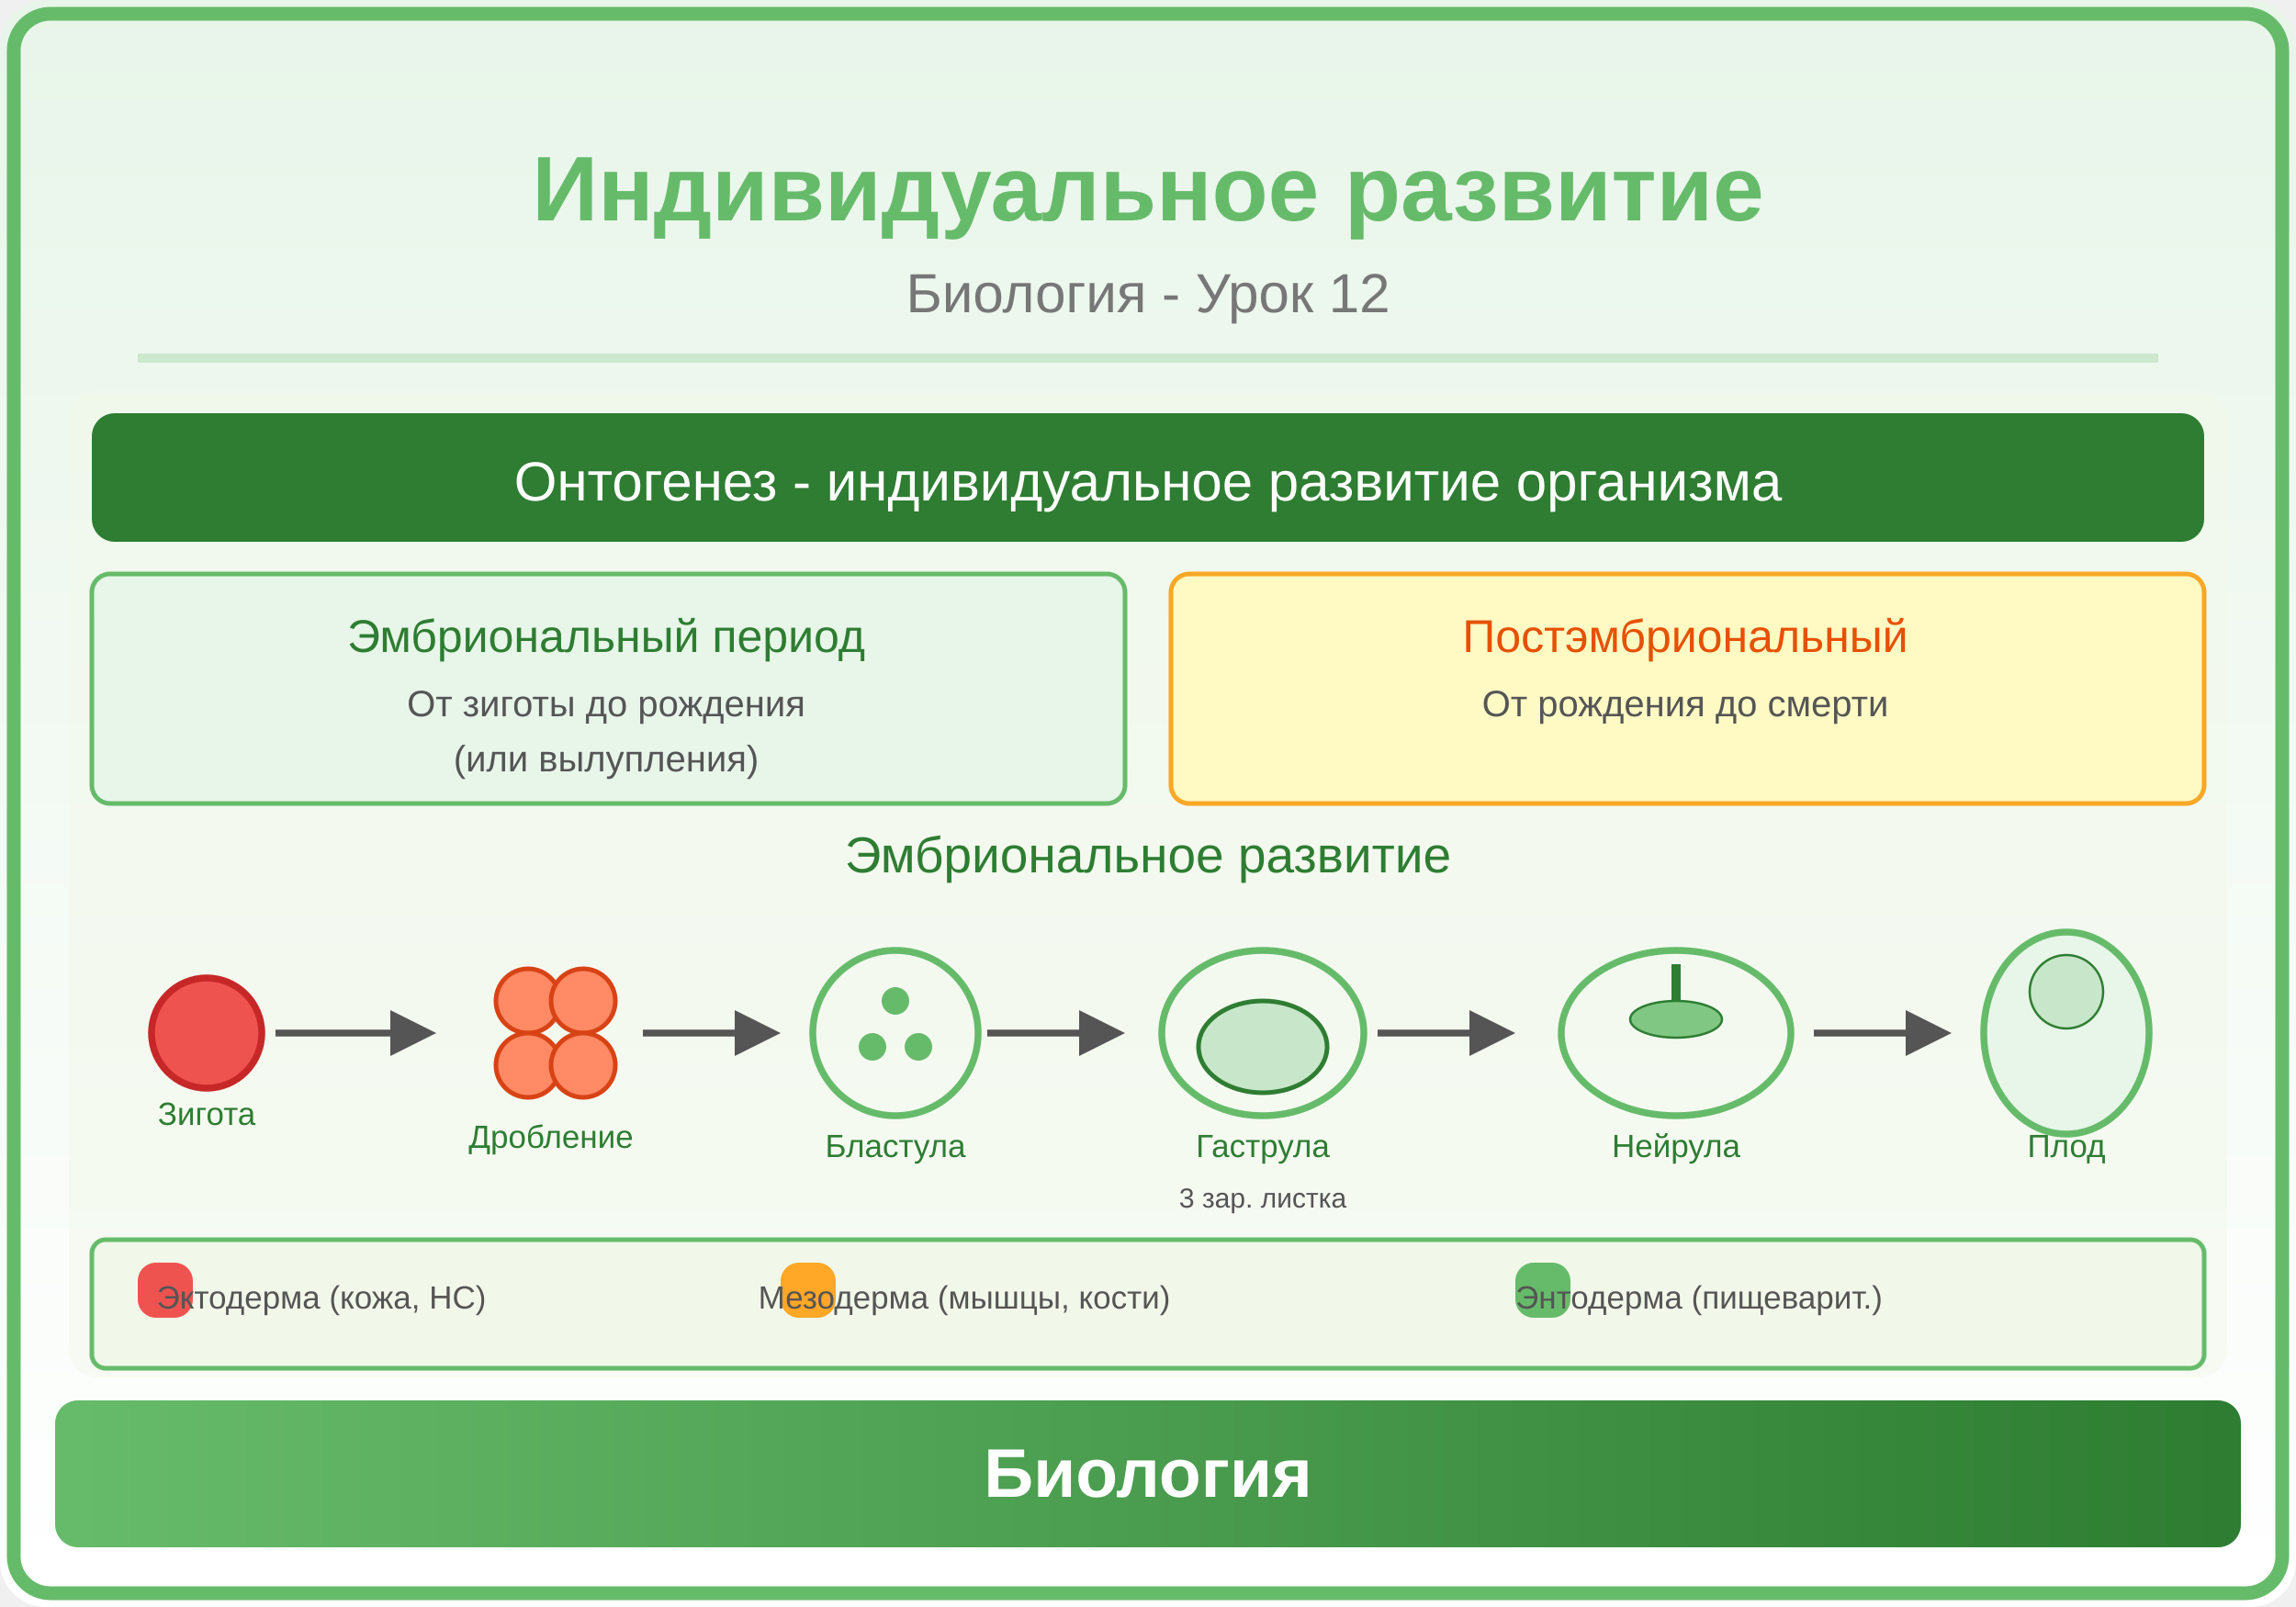
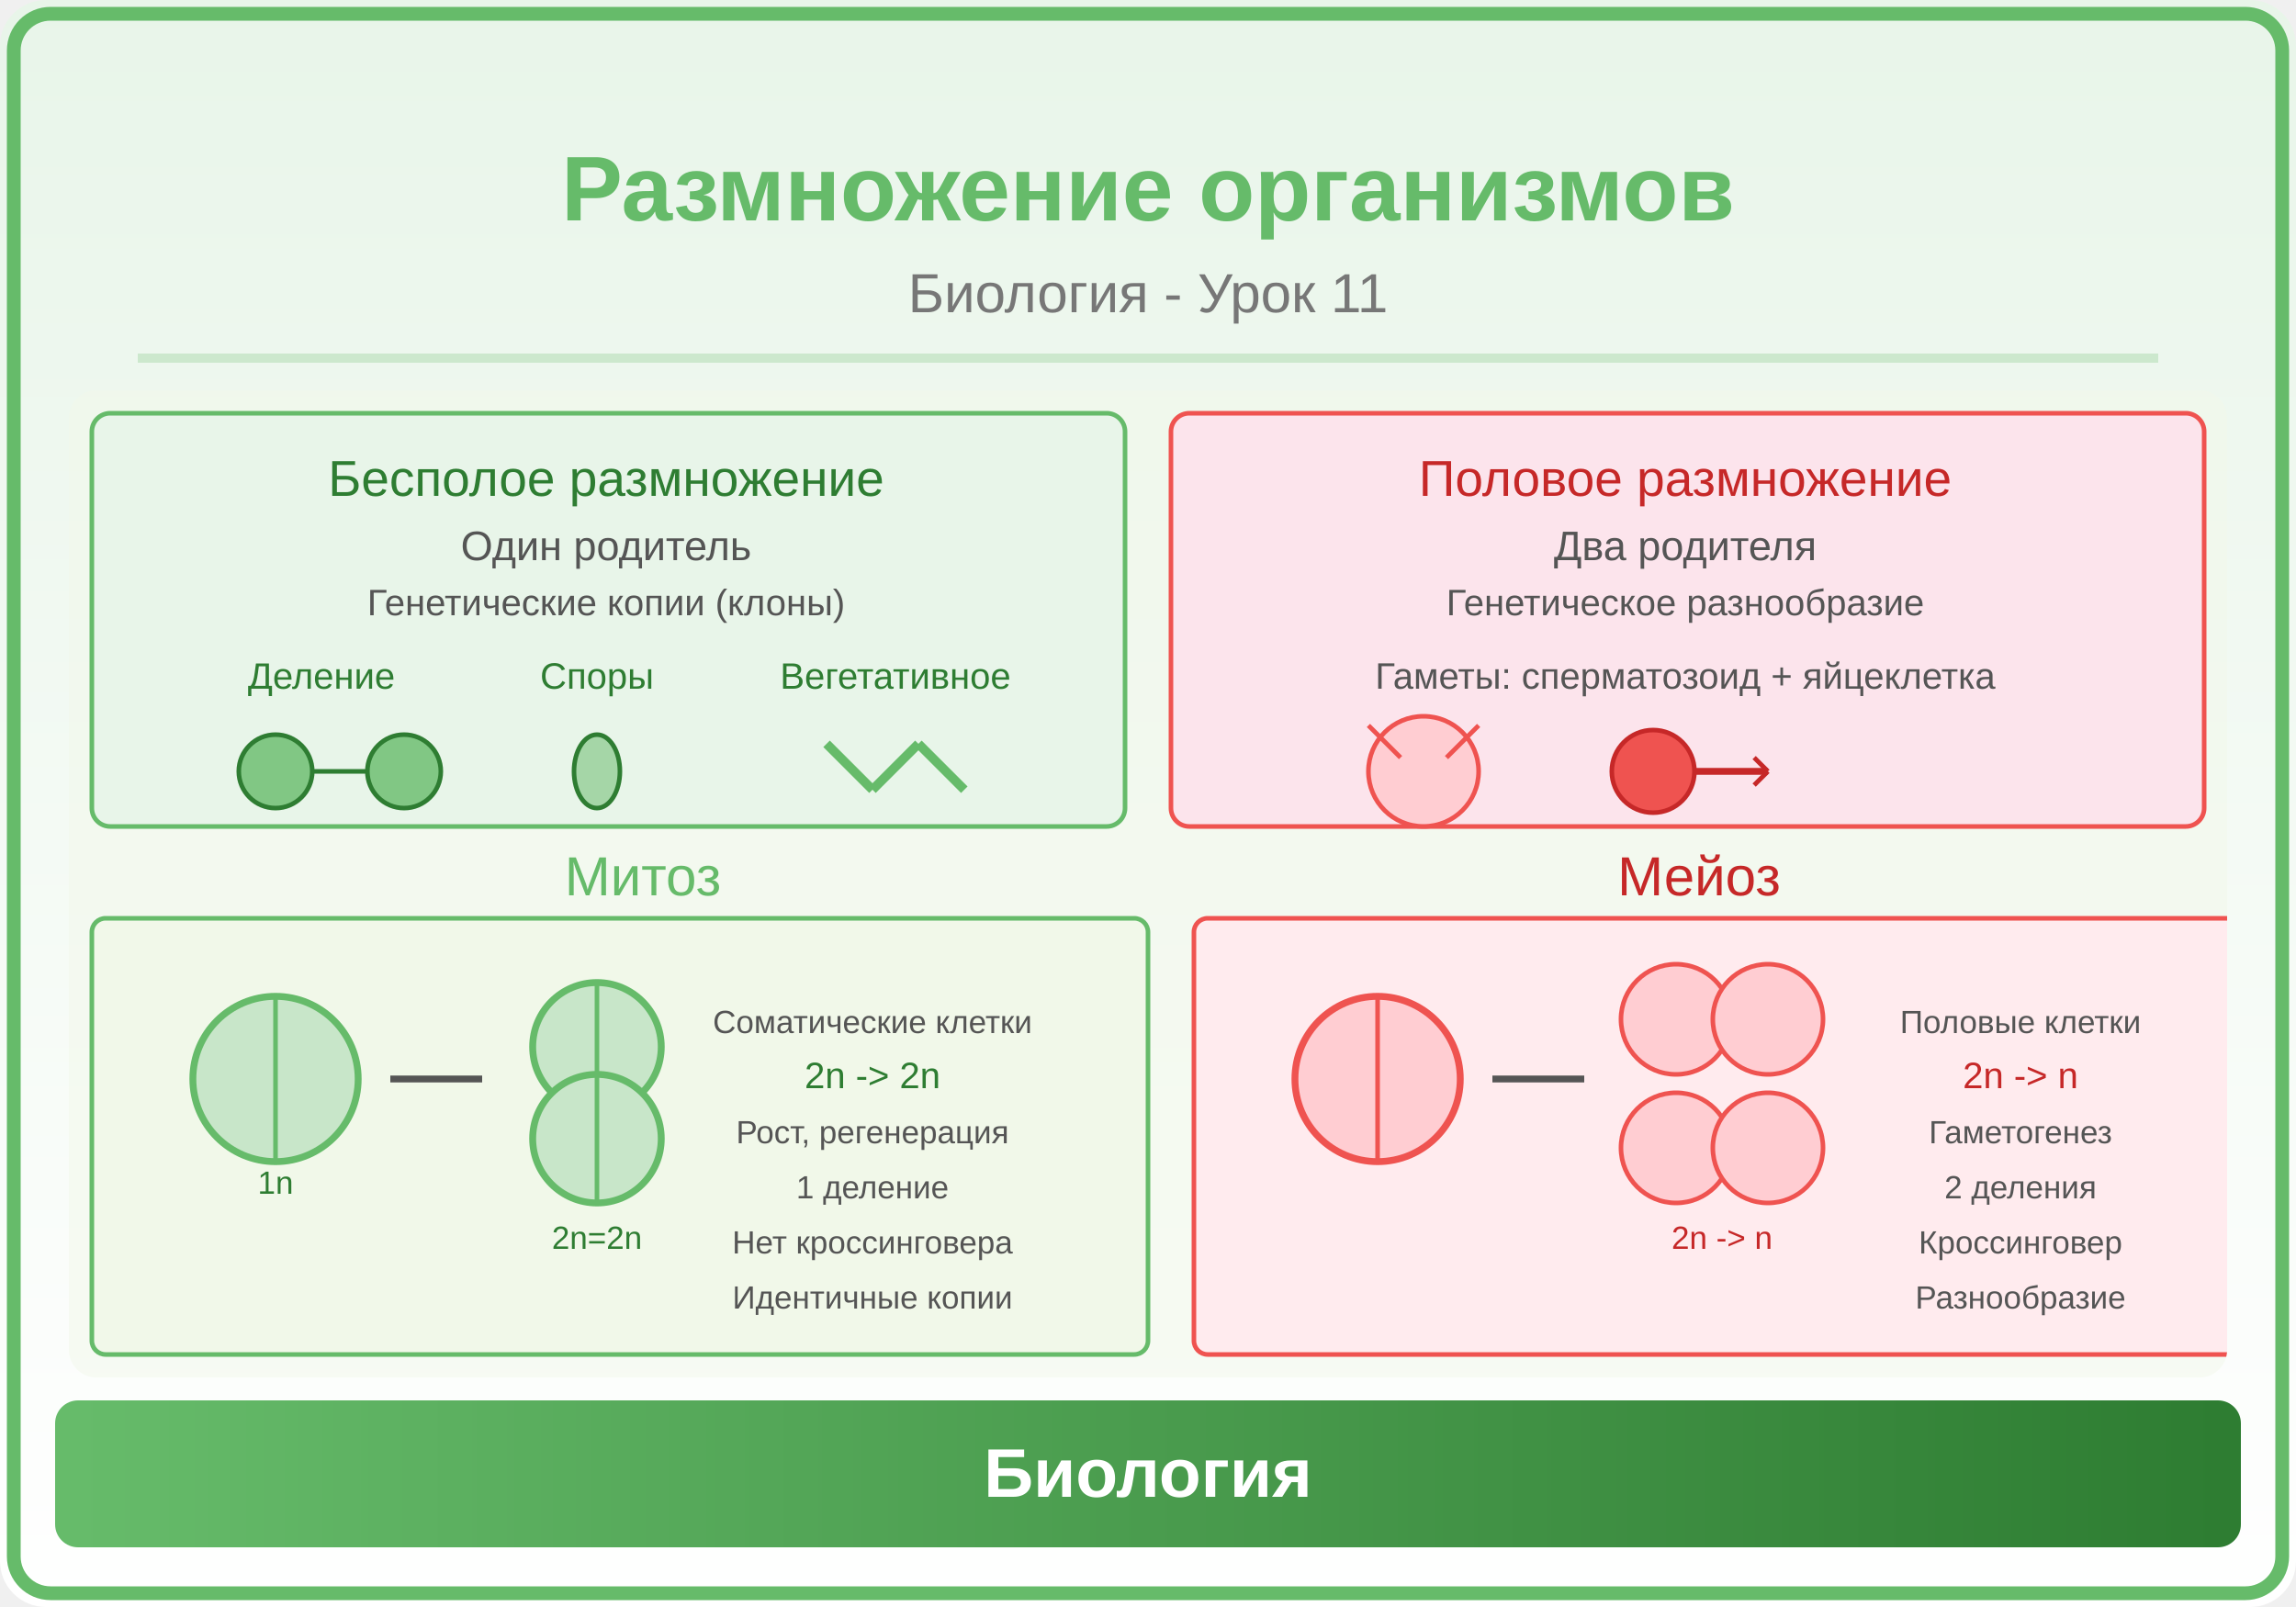
<svg xmlns="http://www.w3.org/2000/svg" viewBox="0 0 500 350">
  <defs>
    <linearGradient id="bg" x1="0" y1="0" x2="0" y2="1">
      <stop offset="0%" stop-color="#E8F5E9" />
      <stop offset="100%" stop-color="#FFFFFF" />
    </linearGradient>
    <linearGradient id="panel" x1="0" y1="0" x2="1" y2="0">
      <stop offset="0%" stop-color="#66BB6A" />
      <stop offset="100%" stop-color="#2E7D32" />
    </linearGradient>
  </defs>
  <rect width="500" height="350" fill="url(#bg)" rx="10" />
  <rect x="3" y="3" width="494" height="344" rx="8" fill="none" stroke="#66BB6A" stroke-width="3" />
-   <text x="250" y="48" font-family="Arial,sans-serif" font-size="20" font-weight="bold" fill="#66BB6A" text-anchor="middle">Индивидуальное развитие</text>
-   <text x="250" y="68" font-family="Arial,sans-serif" font-size="12" fill="#777" text-anchor="middle">Биология - Урок 12</text>
+   <text x="250" y="48" font-family="Arial,sans-serif" font-size="20" font-weight="bold" fill="#66BB6A" text-anchor="middle">Размножение организмов</text>
+   <text x="250" y="68" font-family="Arial,sans-serif" font-size="12" fill="#777" text-anchor="middle">Биология - Урок 11</text>
  <line x1="30" y1="78" x2="470" y2="78" stroke="#66BB6A" stroke-width="2" opacity="0.25" />
  <clipPath id="ill">
    <rect x="15" y="85" width="470" height="215" rx="6" />
  </clipPath>
  <g clip-path="url(#ill)">
    <rect x="15" y="85" width="470" height="215" fill="#F1F8E9" opacity="0.5" />
-     <rect x="20" y="90" width="460" height="28" rx="5" fill="#2E7D32" />
-     <text x="250" y="109" font-family="Arial,sans-serif" font-size="12" fill="white" text-anchor="middle">Онтогенез - индивидуальное развитие организма</text>
-     <rect x="20" y="125" width="225" height="50" rx="4" fill="#E8F5E9" stroke="#66BB6A" stroke-width="1" />
-     <text x="132" y="142" font-family="Arial,sans-serif" font-size="10" fill="#2E7D32" text-anchor="middle">Эмбриональный период</text>
-     <text x="132" y="156" font-family="Arial,sans-serif" font-size="8" fill="#555" text-anchor="middle">От зиготы до рождения</text>
-     <text x="132" y="168" font-family="Arial,sans-serif" font-size="8" fill="#555" text-anchor="middle">(или вылупления)</text>
-     <rect x="255" y="125" width="225" height="50" rx="4" fill="#FFF9C4" stroke="#F9A825" stroke-width="1" />
-     <text x="367" y="142" font-family="Arial,sans-serif" font-size="10" fill="#E65100" text-anchor="middle">Постэмбриональный</text>
-     <text x="367" y="156" font-family="Arial,sans-serif" font-size="8" fill="#555" text-anchor="middle">От рождения до смерти</text>
-     <text x="250" y="190" font-family="Arial,sans-serif" font-size="11" fill="#2E7D32" text-anchor="middle">Эмбриональное развитие</text>
-     <circle cx="45" cy="225" r="12" fill="#EF5350" stroke="#C62828" stroke-width="1.5" />
-     <text x="45" y="245" font-family="Arial,sans-serif" font-size="7" fill="#2E7D32" text-anchor="middle">Зигота</text>
-     <line x1="60" y1="225" x2="85" y2="225" stroke="#555" stroke-width="1.5" />
-     <polygon points="85,220 95,225 85,230" fill="#555" />
-     <circle cx="115" cy="218" r="7" fill="#FF8A65" stroke="#D84315" stroke-width="1" />
-     <circle cx="127" cy="218" r="7" fill="#FF8A65" stroke="#D84315" stroke-width="1" />
-     <circle cx="115" cy="232" r="7" fill="#FF8A65" stroke="#D84315" stroke-width="1" />
-     <circle cx="127" cy="232" r="7" fill="#FF8A65" stroke="#D84315" stroke-width="1" />
-     <text x="120" y="250" font-family="Arial,sans-serif" font-size="7" fill="#2E7D32" text-anchor="middle">Дробление</text>
-     <line x1="140" y1="225" x2="160" y2="225" stroke="#555" stroke-width="1.5" />
-     <polygon points="160,220 170,225 160,230" fill="#555" />
-     <circle cx="195" cy="225" r="18" fill="none" stroke="#66BB6A" stroke-width="1.5" />
-     <circle cx="195" cy="218" r="3" fill="#66BB6A" />
-     <circle cx="190" cy="228" r="3" fill="#66BB6A" />
-     <circle cx="200" cy="228" r="3" fill="#66BB6A" />
-     <text x="195" y="252" font-family="Arial,sans-serif" font-size="7" fill="#2E7D32" text-anchor="middle">Бластула</text>
-     <line x1="215" y1="225" x2="235" y2="225" stroke="#555" stroke-width="1.5" />
-     <polygon points="235,220 245,225 235,230" fill="#555" />
-     <ellipse cx="275" cy="225" rx="22" ry="18" fill="none" stroke="#66BB6A" stroke-width="1.5" />
-     <ellipse cx="275" cy="228" rx="14" ry="10" fill="#C8E6C9" stroke="#2E7D32" stroke-width="1" />
-     <text x="275" y="252" font-family="Arial,sans-serif" font-size="7" fill="#2E7D32" text-anchor="middle">Гаструла</text>
-     <text x="275" y="263" font-family="Arial,sans-serif" font-size="6" fill="#555" text-anchor="middle">3 зар. листка</text>
-     <line x1="300" y1="225" x2="320" y2="225" stroke="#555" stroke-width="1.5" />
-     <polygon points="320,220 330,225 320,230" fill="#555" />
-     <ellipse cx="365" cy="225" rx="25" ry="18" fill="none" stroke="#66BB6A" stroke-width="1.5" />
-     <line x1="365" y1="210" x2="365" y2="220" stroke="#2E7D32" stroke-width="2" />
-     <ellipse cx="365" cy="222" rx="10" ry="4" fill="#81C784" stroke="#2E7D32" stroke-width="0.5" />
-     <text x="365" y="252" font-family="Arial,sans-serif" font-size="7" fill="#2E7D32" text-anchor="middle">Нейрула</text>
-     <line x1="395" y1="225" x2="415" y2="225" stroke="#555" stroke-width="1.5" />
-     <polygon points="415,220 425,225 415,230" fill="#555" />
-     <ellipse cx="450" cy="225" rx="18" ry="22" fill="#E8F5E9" stroke="#66BB6A" stroke-width="1.5" />
-     <circle cx="450" cy="216" r="8" fill="#C8E6C9" stroke="#2E7D32" stroke-width="0.5" />
-     <text x="450" y="252" font-family="Arial,sans-serif" font-size="7" fill="#2E7D32" text-anchor="middle">Плод</text>
-     <rect x="20" y="270" width="460" height="28" rx="3" fill="#F1F8E9" stroke="#66BB6A" stroke-width="1" />
-     <rect x="30" y="275" width="12" height="12" rx="4" fill="#EF5350" />
-     <text x="70" y="285" font-family="Arial,sans-serif" font-size="7" fill="#555" text-anchor="middle">Эктодерма (кожа, НС)</text>
-     <rect x="170" y="275" width="12" height="12" rx="4" fill="#FFA726" />
-     <text x="210" y="285" font-family="Arial,sans-serif" font-size="7" fill="#555" text-anchor="middle">Мезодерма (мышцы, кости)</text>
-     <rect x="330" y="275" width="12" height="12" rx="4" fill="#66BB6A" />
-     <text x="370" y="285" font-family="Arial,sans-serif" font-size="7" fill="#555" text-anchor="middle">Энтодерма (пищеварит.)</text>
+     <rect x="20" y="90" width="225" height="90" rx="4" fill="#E8F5E9" stroke="#66BB6A" stroke-width="1" />
+     <text x="132" y="108" font-family="Arial,sans-serif" font-size="11" fill="#2E7D32" text-anchor="middle">Бесполое размножение</text>
+     <text x="132" y="122" font-family="Arial,sans-serif" font-size="9" fill="#555" text-anchor="middle">Один родитель</text>
+     <text x="132" y="134" font-family="Arial,sans-serif" font-size="8" fill="#555" text-anchor="middle">Генетические копии (клоны)</text>
+     <text x="70" y="150" font-family="Arial,sans-serif" font-size="8" fill="#2E7D32" text-anchor="middle">Деление</text>
+     <text x="130" y="150" font-family="Arial,sans-serif" font-size="8" fill="#2E7D32" text-anchor="middle">Споры</text>
+     <text x="195" y="150" font-family="Arial,sans-serif" font-size="8" fill="#2E7D32" text-anchor="middle">Вегетативное</text>
+     <circle cx="60" cy="168" r="8" fill="#81C784" stroke="#2E7D32" stroke-width="1" />
+     <line x1="68" y1="168" x2="80" y2="168" stroke="#2E7D32" stroke-width="1" />
+     <circle cx="88" cy="168" r="8" fill="#81C784" stroke="#2E7D32" stroke-width="1" />
+     <ellipse cx="130" cy="168" rx="5" ry="8" fill="#A5D6A7" stroke="#2E7D32" stroke-width="1" />
+     <line x1="180" y1="162" x2="190" y2="172" stroke="#66BB6A" stroke-width="2" />
+     <line x1="200" y1="162" x2="210" y2="172" stroke="#66BB6A" stroke-width="2" />
+     <line x1="190" y1="172" x2="200" y2="162" stroke="#66BB6A" stroke-width="2" />
+     <rect x="255" y="90" width="225" height="90" rx="4" fill="#FCE4EC" stroke="#EF5350" stroke-width="1" />
+     <text x="367" y="108" font-family="Arial,sans-serif" font-size="11" fill="#C62828" text-anchor="middle">Половое размножение</text>
+     <text x="367" y="122" font-family="Arial,sans-serif" font-size="9" fill="#555" text-anchor="middle">Два родителя</text>
+     <text x="367" y="134" font-family="Arial,sans-serif" font-size="8" fill="#555" text-anchor="middle">Генетическое разнообразие</text>
+     <text x="367" y="150" font-family="Arial,sans-serif" font-size="8" fill="#555" text-anchor="middle">Гаметы: сперматозоид + яйцеклетка</text>
+     <circle cx="310" cy="168" r="12" fill="#FFCDD2" stroke="#EF5350" stroke-width="1" />
+     <line x1="305" y1="165" x2="298" y2="158" stroke="#EF5350" stroke-width="1" />
+     <line x1="315" y1="165" x2="322" y2="158" stroke="#EF5350" stroke-width="1" />
+     <circle cx="360" cy="168" r="9" fill="#EF5350" stroke="#C62828" stroke-width="1" />
+     <line x1="369" y1="168" x2="385" y2="168" stroke="#C62828" stroke-width="1.5" />
+     <line x1="382" y1="165" x2="385" y2="168" stroke="#C62828" stroke-width="1" />
+     <line x1="382" y1="171" x2="385" y2="168" stroke="#C62828" stroke-width="1" />
+     <text x="140" y="195" font-family="Arial,sans-serif" font-size="12" fill="#66BB6A" text-anchor="middle">Митоз</text>
+     <text x="370" y="195" font-family="Arial,sans-serif" font-size="12" fill="#C62828" text-anchor="middle">Мейоз</text>
+     <rect x="20" y="200" width="230" height="95" rx="3" fill="#F1F8E9" stroke="#66BB6A" stroke-width="1" />
+     <circle cx="60" cy="235" r="18" fill="#C8E6C9" stroke="#66BB6A" stroke-width="1.5" />
+     <line x1="60" y1="217" x2="60" y2="253" stroke="#66BB6A" stroke-width="1" />
+     <text x="60" y="260" font-family="Arial,sans-serif" font-size="7" fill="#2E7D32" text-anchor="middle">1n</text>
+     <line x1="85" y1="235" x2="105" y2="235" stroke="#555" stroke-width="1.5" />
+     <circle cx="130" cy="228" r="14" fill="#C8E6C9" stroke="#66BB6A" stroke-width="1.5" />
+     <line x1="130" y1="214" x2="130" y2="242" stroke="#66BB6A" stroke-width="1" />
+     <circle cx="130" cy="248" r="14" fill="#C8E6C9" stroke="#66BB6A" stroke-width="1.5" />
+     <line x1="130" y1="234" x2="130" y2="262" stroke="#66BB6A" stroke-width="1" />
+     <text x="130" y="272" font-family="Arial,sans-serif" font-size="7" fill="#2E7D32" text-anchor="middle">2n=2n</text>
+     <text x="190" y="225" font-family="Arial,sans-serif" font-size="7" fill="#555" text-anchor="middle">Соматические клетки</text>
+     <text x="190" y="237" font-family="Arial,sans-serif" font-size="8" fill="#2E7D32" text-anchor="middle">2n -&gt; 2n</text>
+     <text x="190" y="249" font-family="Arial,sans-serif" font-size="7" fill="#555" text-anchor="middle">Рост, регенерация</text>
+     <text x="190" y="261" font-family="Arial,sans-serif" font-size="7" fill="#555" text-anchor="middle">1 деление</text>
+     <text x="190" y="273" font-family="Arial,sans-serif" font-size="7" fill="#555" text-anchor="middle">Нет кроссинговера</text>
+     <text x="190" y="285" font-family="Arial,sans-serif" font-size="7" fill="#555" text-anchor="middle">Идентичные копии</text>
+     <rect x="260" y="200" width="230" height="95" rx="3" fill="#FFEBEE" stroke="#EF5350" stroke-width="1" />
+     <circle cx="300" cy="235" r="18" fill="#FFCDD2" stroke="#EF5350" stroke-width="1.5" />
+     <line x1="300" y1="217" x2="300" y2="253" stroke="#EF5350" stroke-width="1" />
+     <line x1="325" y1="235" x2="345" y2="235" stroke="#555" stroke-width="1.5" />
+     <circle cx="365" cy="222" r="12" fill="#FFCDD2" stroke="#EF5350" stroke-width="1" />
+     <circle cx="385" cy="222" r="12" fill="#FFCDD2" stroke="#EF5350" stroke-width="1" />
+     <circle cx="365" cy="250" r="12" fill="#FFCDD2" stroke="#EF5350" stroke-width="1" />
+     <circle cx="385" cy="250" r="12" fill="#FFCDD2" stroke="#EF5350" stroke-width="1" />
+     <text x="375" y="272" font-family="Arial,sans-serif" font-size="7" fill="#C62828" text-anchor="middle">2n -&gt; n</text>
+     <text x="440" y="225" font-family="Arial,sans-serif" font-size="7" fill="#555" text-anchor="middle">Половые клетки</text>
+     <text x="440" y="237" font-family="Arial,sans-serif" font-size="8" fill="#C62828" text-anchor="middle">2n -&gt; n</text>
+     <text x="440" y="249" font-family="Arial,sans-serif" font-size="7" fill="#555" text-anchor="middle">Гаметогенез</text>
+     <text x="440" y="261" font-family="Arial,sans-serif" font-size="7" fill="#555" text-anchor="middle">2 деления</text>
+     <text x="440" y="273" font-family="Arial,sans-serif" font-size="7" fill="#555" text-anchor="middle">Кроссинговер</text>
+     <text x="440" y="285" font-family="Arial,sans-serif" font-size="7" fill="#555" text-anchor="middle">Разнообразие</text>
  </g>
  <rect x="12" y="305" width="476" height="32" rx="5" fill="url(#panel)" />
  <text x="250" y="326" font-family="Arial,sans-serif" font-size="15" text-anchor="middle" fill="white" font-weight="bold">Биология</text>
</svg>
